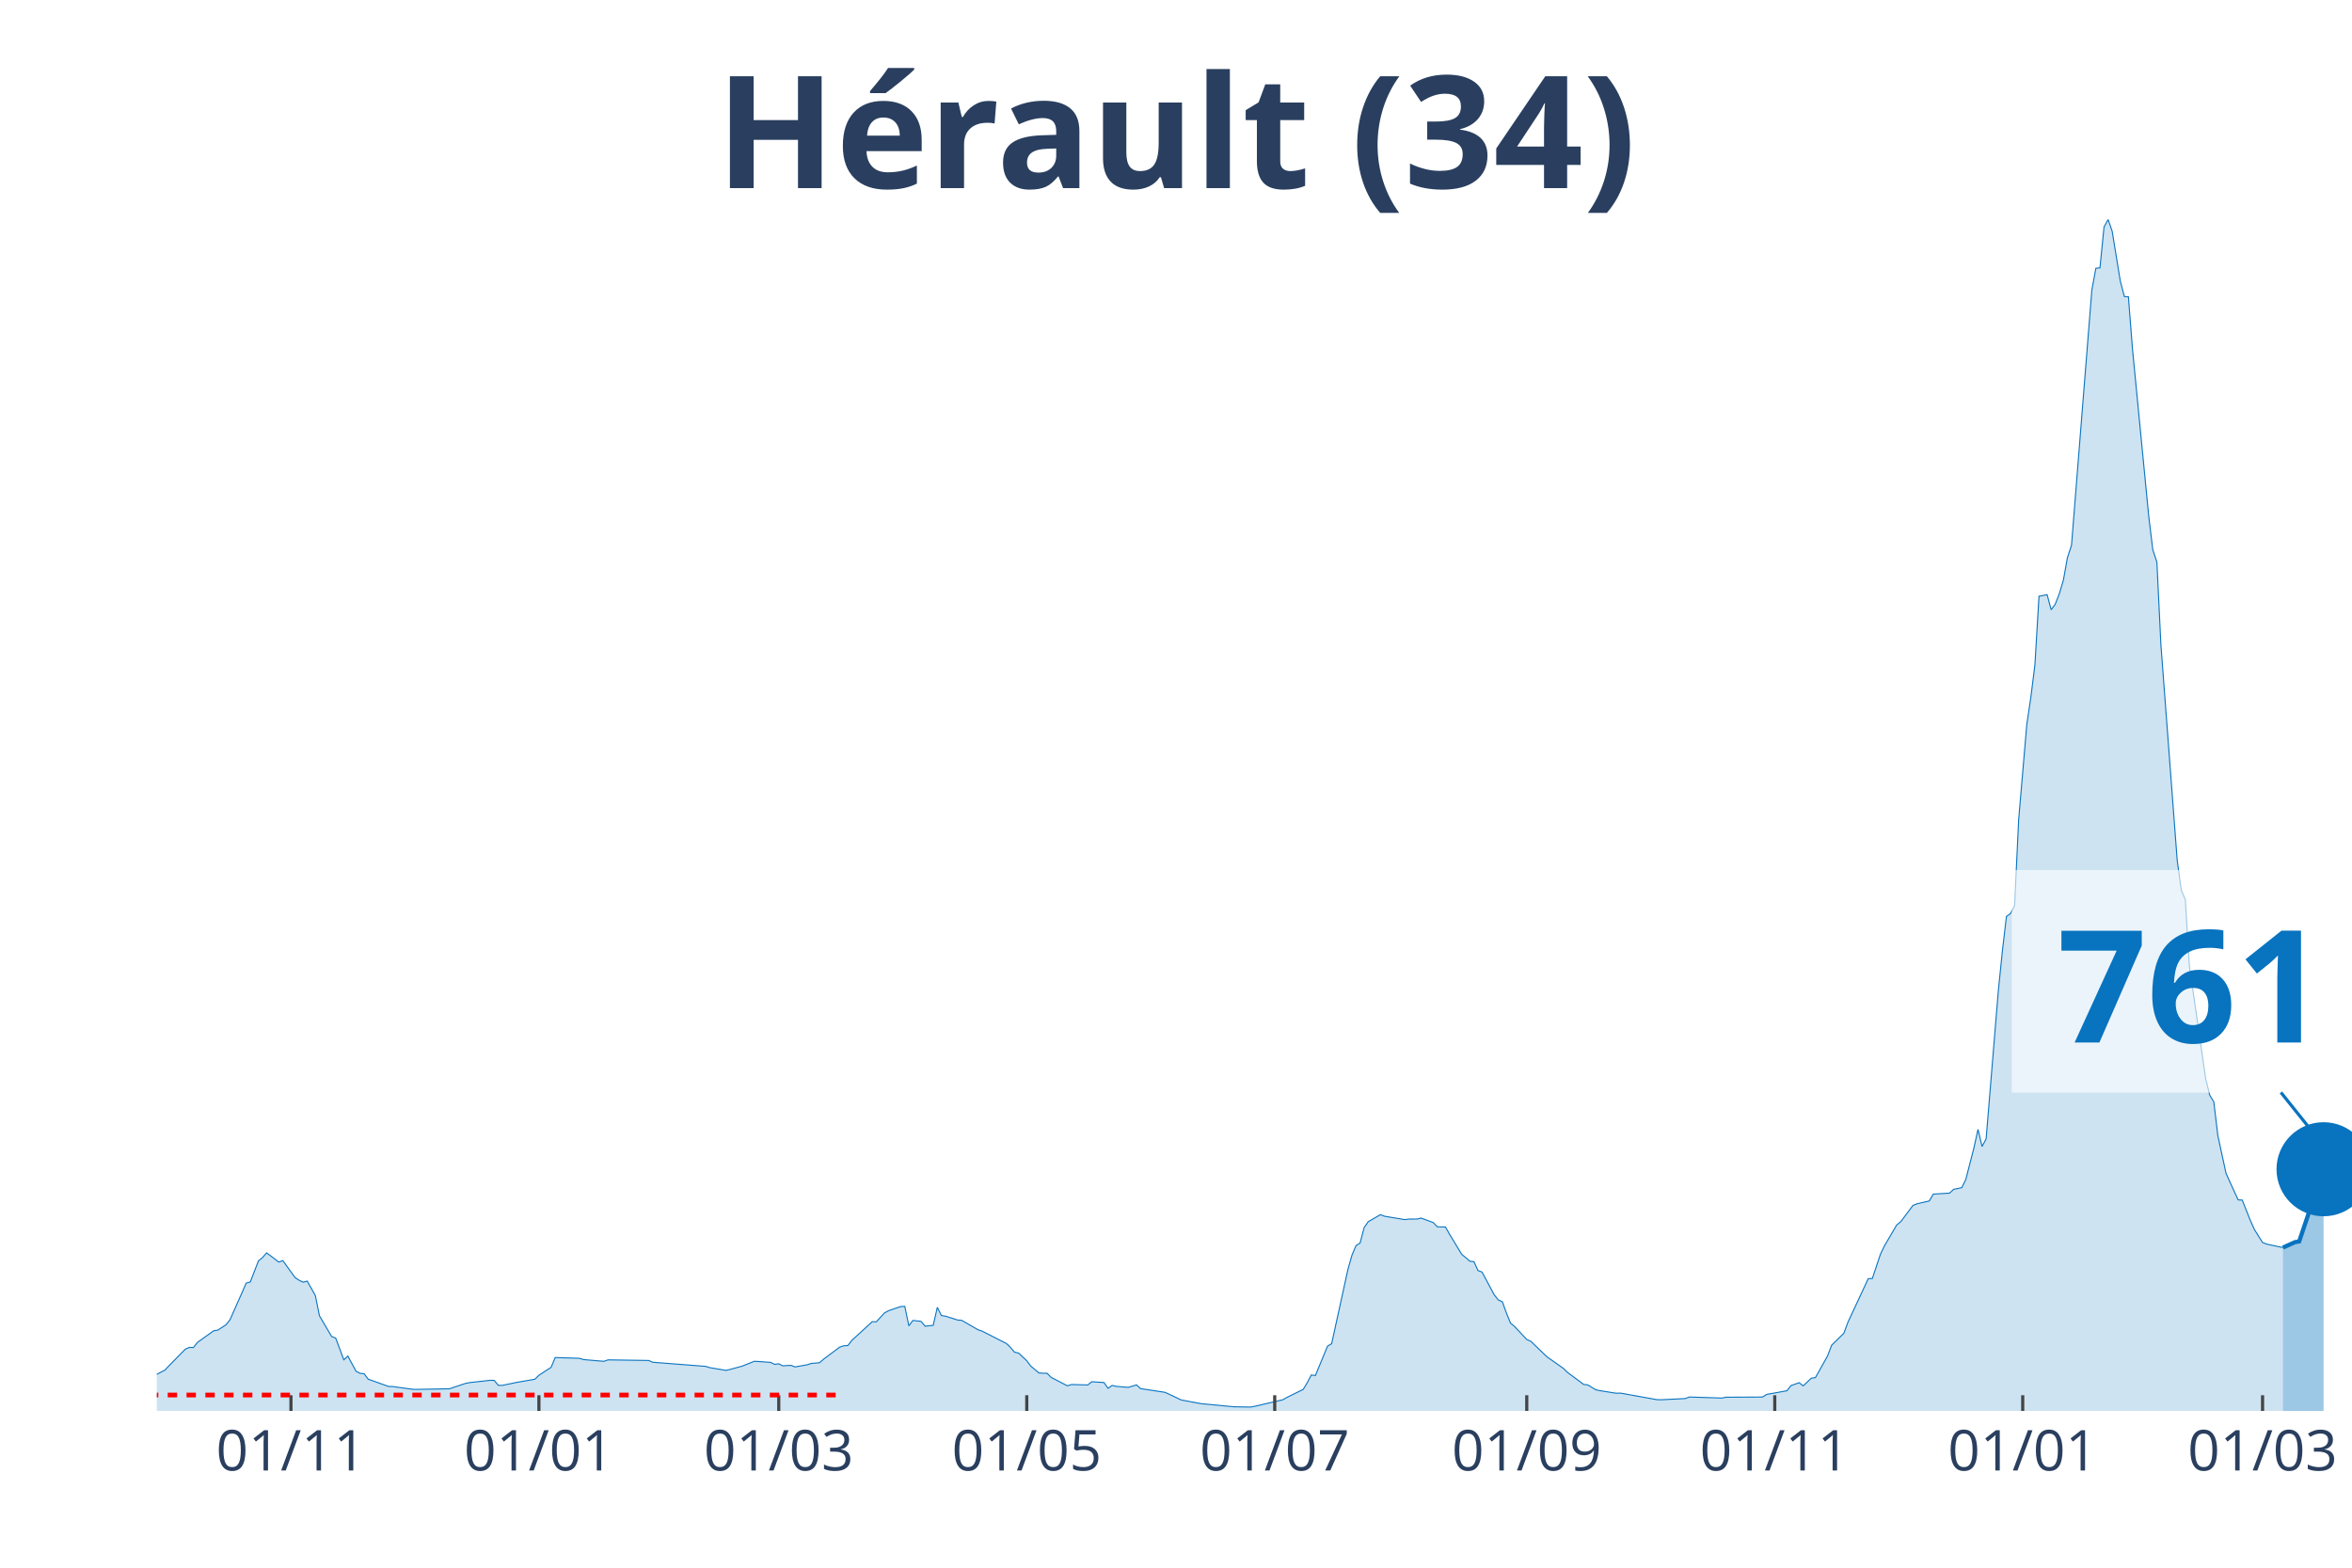
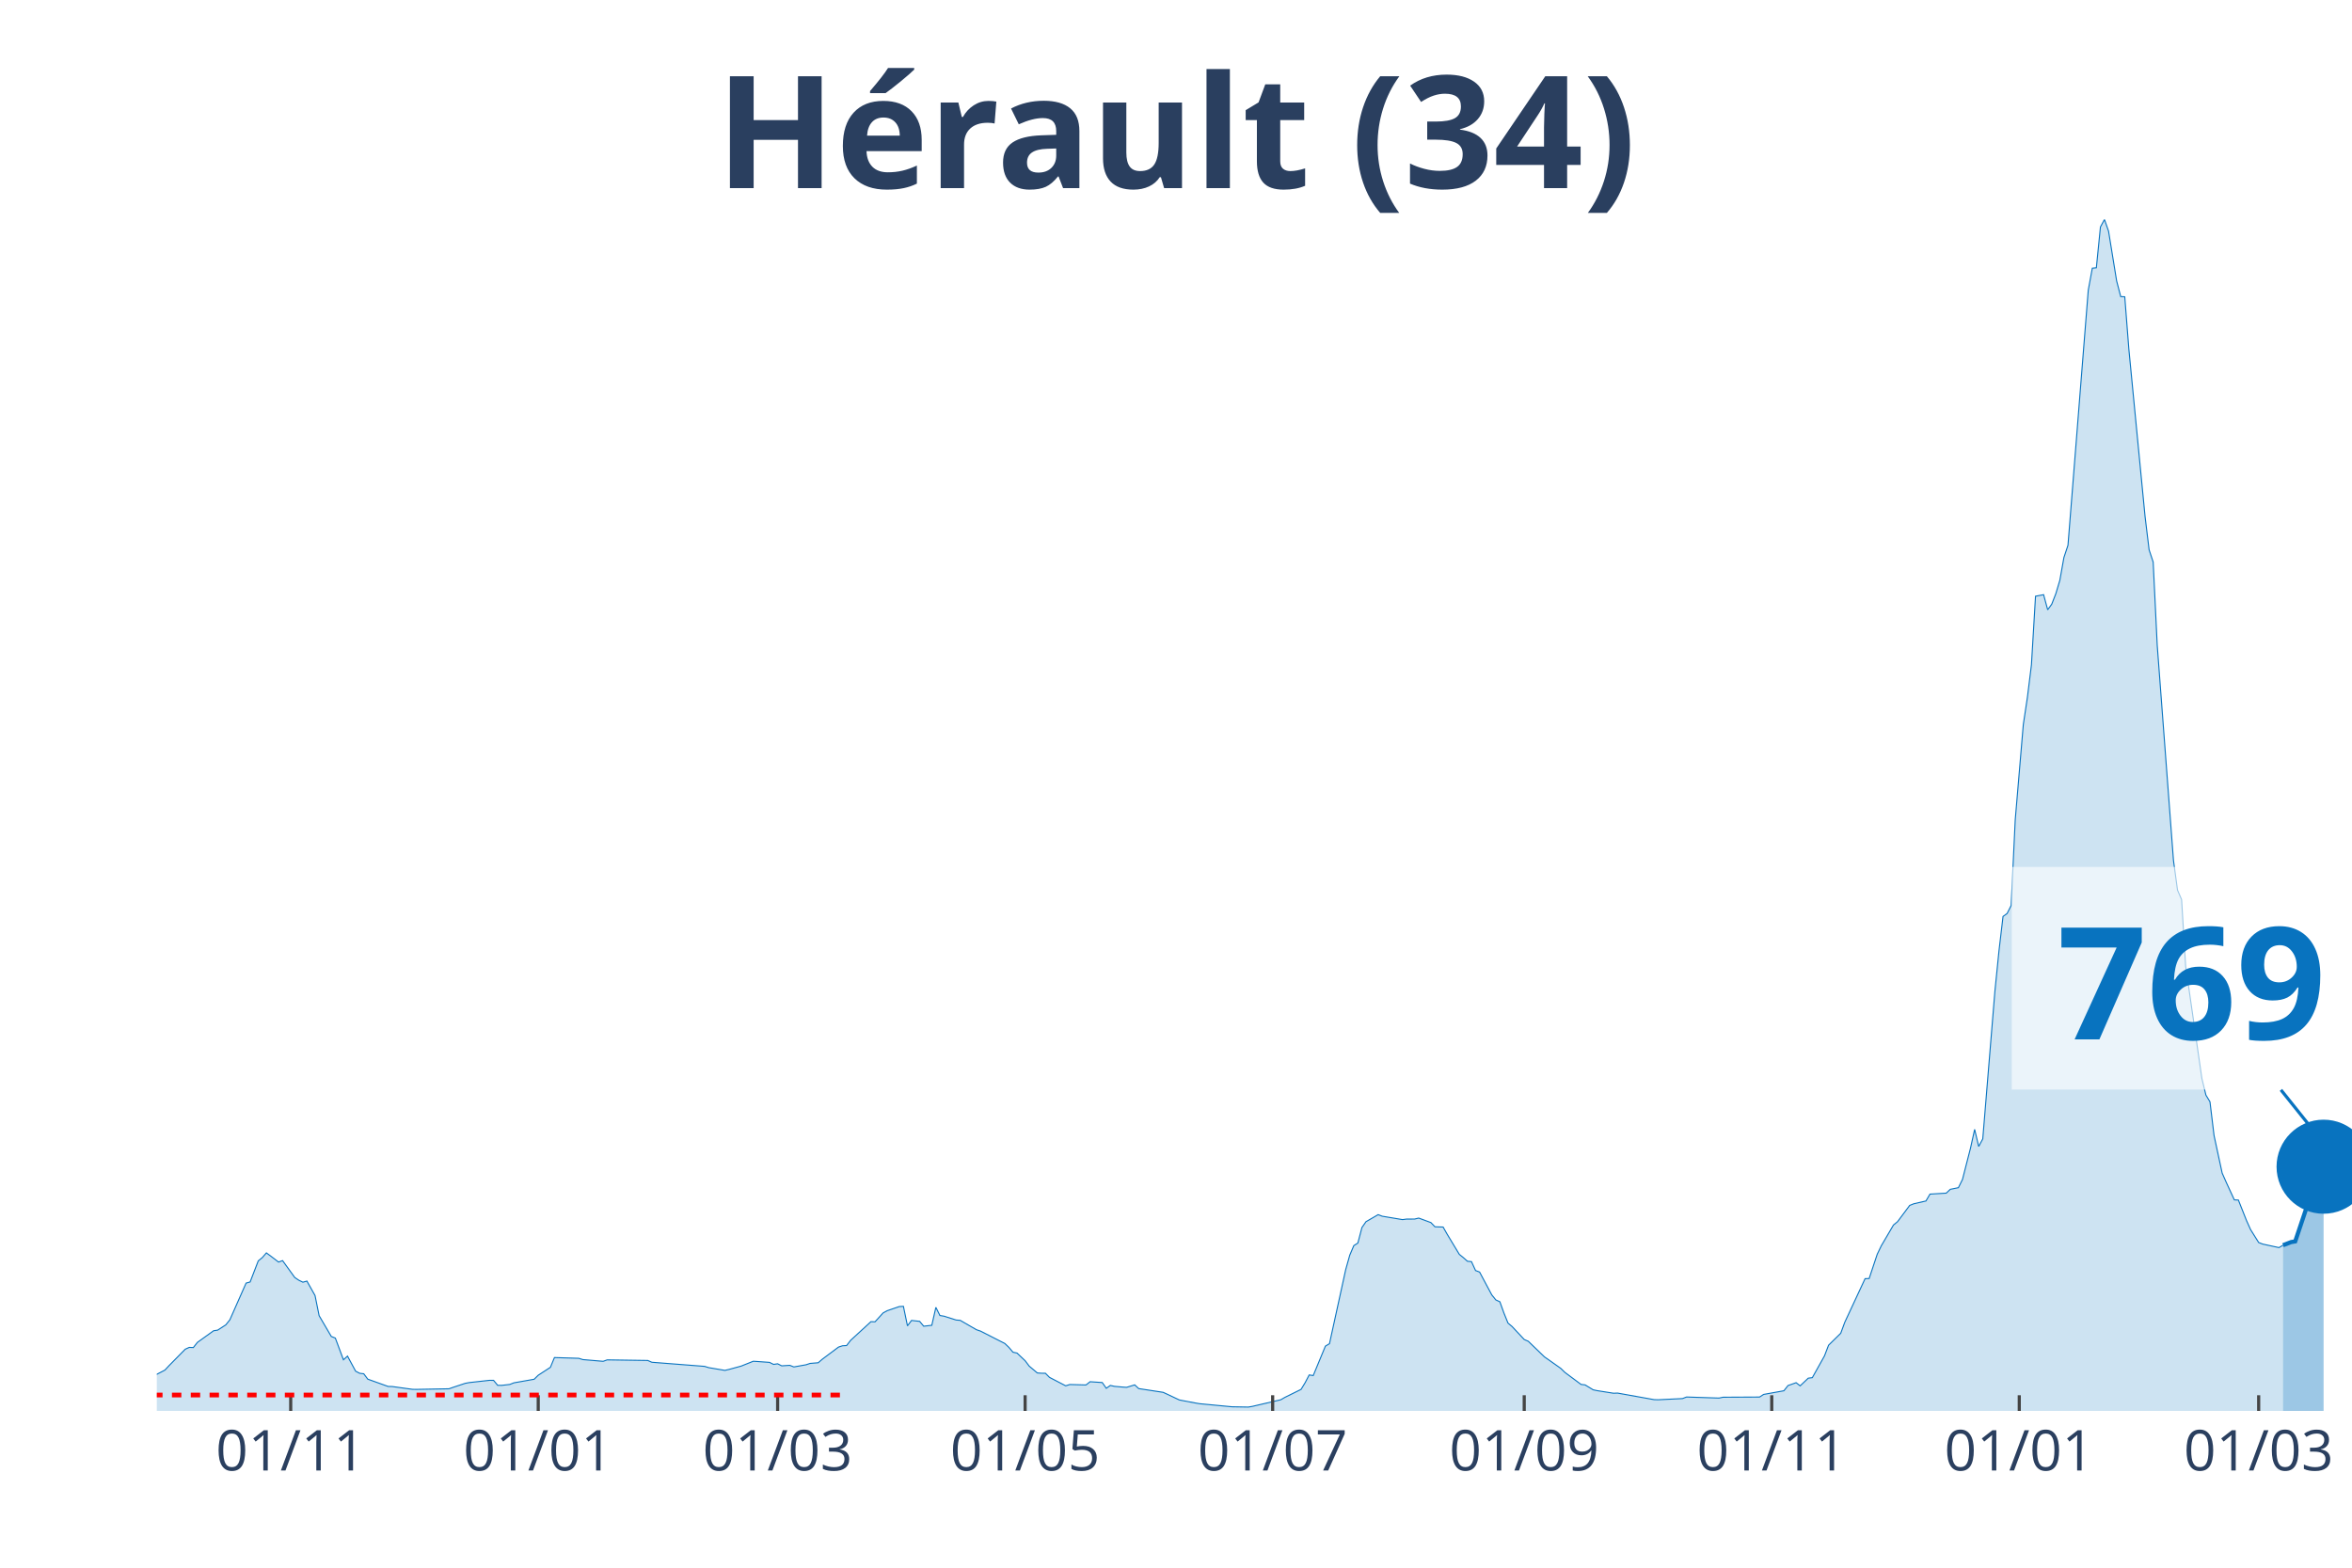
<svg xmlns="http://www.w3.org/2000/svg" class="main-svg" width="1125" height="750" style="" viewBox="0 0 750 500">
  <rect x="0" y="0" width="750" height="500" style="fill: rgb(0, 0, 0); fill-opacity: 0;" />
-   <defs id="defs-31d132">
+   <defs id="defs-d852eb">
    <g class="clips">
-       <clipPath id="clip31d132xyplot" class="plotclip">
+       <clipPath id="clipd852ebxyplot" class="plotclip">
        <rect width="700" height="380" />
      </clipPath>
-       <clipPath class="axesclip" id="clip31d132x">
+       <clipPath class="axesclip" id="clipd852ebx">
        <rect x="50" y="0" width="700" height="500" />
      </clipPath>
-       <clipPath class="axesclip" id="clip31d132y">
+       <clipPath class="axesclip" id="clipd852eby">
        <rect x="0" y="70" width="750" height="380" />
      </clipPath>
-       <clipPath class="axesclip" id="clip31d132xy">
+       <clipPath class="axesclip" id="clipd852ebxy">
        <rect x="50" y="70" width="700" height="380" />
      </clipPath>
    </g>
    <g class="gradients" />
  </defs>
  <g class="bglayer">
    <rect class="bg" x="50" y="70" width="700" height="380" style="fill: rgb(0, 0, 0); fill-opacity: 0; stroke-width: 0;" />
  </g>
  <g class="layer-below">
    <g class="imagelayer" />
    <g class="shapelayer" />
  </g>
  <g class="cartesianlayer">
    <g class="subplot xy">
      <g class="layer-subplot">
        <g class="shapelayer" />
        <g class="imagelayer" />
      </g>
      <g class="gridlayer">
        <g class="x">
-           <path class="xgrid crisp" transform="translate(92.78,0)" d="M0,70v380" style="stroke: rgb(255, 255, 255); stroke-opacity: 1; stroke-width: 1px;" />
-           <path class="xgrid crisp" transform="translate(171.85,0)" d="M0,70v380" style="stroke: rgb(255, 255, 255); stroke-opacity: 1; stroke-width: 1px;" />
-           <path class="xgrid crisp" transform="translate(248.33,0)" d="M0,70v380" style="stroke: rgb(255, 255, 255); stroke-opacity: 1; stroke-width: 1px;" />
-           <path class="xgrid crisp" transform="translate(327.41,0)" d="M0,70v380" style="stroke: rgb(255, 255, 255); stroke-opacity: 1; stroke-width: 1px;" />
-           <path class="xgrid crisp" transform="translate(406.48,0)" d="M0,70v380" style="stroke: rgb(255, 255, 255); stroke-opacity: 1; stroke-width: 1px;" />
-           <path class="xgrid crisp" transform="translate(486.85,0)" d="M0,70v380" style="stroke: rgb(255, 255, 255); stroke-opacity: 1; stroke-width: 1px;" />
-           <path class="xgrid crisp" transform="translate(565.93,0)" d="M0,70v380" style="stroke: rgb(255, 255, 255); stroke-opacity: 1; stroke-width: 1px;" />
-           <path class="xgrid crisp" transform="translate(645,0)" d="M0,70v380" style="stroke: rgb(255, 255, 255); stroke-opacity: 1; stroke-width: 1px;" />
-           <path class="xgrid crisp" transform="translate(721.48,0)" d="M0,70v380" style="stroke: rgb(255, 255, 255); stroke-opacity: 1; stroke-width: 1px;" />
+           <path class="xgrid crisp" transform="translate(92.7,0)" d="M0,70v380" style="stroke: rgb(255, 255, 255); stroke-opacity: 1; stroke-width: 1px;" />
+           <path class="xgrid crisp" transform="translate(171.63,0)" d="M0,70v380" style="stroke: rgb(255, 255, 255); stroke-opacity: 1; stroke-width: 1px;" />
+           <path class="xgrid crisp" transform="translate(247.97,0)" d="M0,70v380" style="stroke: rgb(255, 255, 255); stroke-opacity: 1; stroke-width: 1px;" />
+           <path class="xgrid crisp" transform="translate(326.89,0)" d="M0,70v380" style="stroke: rgb(255, 255, 255); stroke-opacity: 1; stroke-width: 1px;" />
+           <path class="xgrid crisp" transform="translate(405.82,0)" d="M0,70v380" style="stroke: rgb(255, 255, 255); stroke-opacity: 1; stroke-width: 1px;" />
+           <path class="xgrid crisp" transform="translate(486.04,0)" d="M0,70v380" style="stroke: rgb(255, 255, 255); stroke-opacity: 1; stroke-width: 1px;" />
+           <path class="xgrid crisp" transform="translate(564.97,0)" d="M0,70v380" style="stroke: rgb(255, 255, 255); stroke-opacity: 1; stroke-width: 1px;" />
+           <path class="xgrid crisp" transform="translate(643.9,0)" d="M0,70v380" style="stroke: rgb(255, 255, 255); stroke-opacity: 1; stroke-width: 1px;" />
+           <path class="xgrid crisp" transform="translate(720.24,0)" d="M0,70v380" style="stroke: rgb(255, 255, 255); stroke-opacity: 1; stroke-width: 1px;" />
        </g>
        <g class="y" />
      </g>
      <g class="zerolinelayer" />
      <path class="xlines-below" />
      <path class="ylines-below" />
      <g class="overlines-below" />
      <g class="xaxislayer-below" />
      <g class="yaxislayer-below" />
      <g class="overaxes-below" />
-       <g class="plot" transform="translate(50, 70)" clip-path="url('#clip31d132xyplot')">
+       <g class="plot" transform="translate(50, 70)" clip-path="url('#clipd852ebxyplot')">
        <g class="scatterlayer mlayer">
-           <g class="trace scatter trace289e51" style="stroke-miterlimit: 2;">
+           <g class="trace scatter trace6732c2" style="stroke-miterlimit: 2;">
            <g class="fills">
              <g>
-                 <path class="js-fill" d="M677.96,380L-176.3,380L-176.3,379.54L-145.19,379.86L-143.89,379.87L-68.7,378.15L-67.41,377.7L-55.74,372.22L-54.44,371.63L-50.56,370.88L-49.26,370.72L-36.3,370.33L-35,370.46L-19.44,369.87L-18.15,369.35L-11.67,369.62L-10.37,369.97L-7.78,370.08L-6.48,370.11L-3.89,370.25L-2.59,369.68L2.59,366.97L3.89,365.59L9.07,360.32L10.37,359.74L11.67,359.79L12.96,358.15L18.15,354.43L19.44,354.23L22.04,352.55L23.33,350.95L28.52,339.23L29.81,338.87L32.41,332.15L33.7,331.1L35,329.6L36.3,330.54L38.89,332.52L40.19,332.06L44.07,337.44L45.37,338.32L46.67,338.94L47.96,338.59L50.56,343.2L51.85,349.62L55.74,356.25L57.04,356.77L59.63,363.69L60.93,362.52L63.52,367.32L64.81,368L66.11,368.15L67.41,369.87L73.89,372.19L75.19,372.22L81.67,373.11L82.96,373.13L93.33,372.94L94.63,372.49L98.52,371.2L99.81,370.96L106.3,370.24L107.59,370.25L108.89,371.83L110.19,371.85L114.07,371.04L115.37,370.79L120.56,369.9L121.85,368.62L125.74,366.09L127.04,362.98L134.81,363.22L136.11,363.63L142.59,364.18L143.89,363.72L156.85,363.91L158.15,364.48L175,365.79L176.3,366.19L181.48,367.07L182.78,366.77L185.37,366.06L186.67,365.71L190.56,364.16L191.85,364.24L195.74,364.52L197.04,365.16L198.33,364.97L199.63,365.62L202.22,365.46L203.52,365.97L207.41,365.28L208.7,364.85L211.3,364.64L212.59,363.52L217.78,359.64L219.07,359.22L220.37,359.15L221.67,357.47L228.15,351.53L229.44,351.58L232.04,348.74L233.33,348.04L237.22,346.71L238.52,346.65L239.81,352.86L241.11,351.14L243.7,351.43L245,352.98L247.59,352.69L248.89,346.97L250.19,349.57L251.48,349.78L255.37,351.01L256.67,351.11L261.85,354.1L263.15,354.54L270.93,358.5L272.22,359.74L273.52,361.27L274.81,361.55L277.41,363.99L278.7,365.71L281.3,367.89L282.59,367.98L283.89,367.99L285.19,369.3L290.37,371.99L291.67,371.58L296.85,371.72L298.15,370.69L302.04,370.95L303.33,372.78L304.63,371.87L305.93,372.16L308.52,372.39L309.81,372.48L312.41,371.69L313.7,372.88L321.48,374.07L322.78,374.66L326.67,376.5L327.96,376.75L331.85,377.48L333.15,377.7L342.22,378.56L343.52,378.68L348.7,378.77L350,378.55L359.07,376.44L360.37,375.69L365.56,373.13L366.85,371.01L368.15,368.53L369.44,368.72L373.33,359.33L374.63,358.56L379.81,334.94L381.11,330.32L382.41,327.28L383.7,326.46L385,321.51L386.3,319.65L390.19,317.4L391.48,317.9L397.96,318.98L399.26,318.81L401.85,318.8L403.15,318.49L407.04,319.93L408.33,321.28L410.93,321.35L412.22,323.62L416.11,330.06L417.41,331.12L418.7,332.26L420,332.39L421.3,335.22L422.59,335.71L426.48,342.98L427.78,344.6L429.07,345.19L430.37,348.78L431.67,351.99L432.96,353.07L436.85,357.22L438.15,357.79L443.33,362.78L444.63,363.68L448.52,366.43L449.81,367.69L455,371.55L456.3,371.7L458.89,373.27L460.19,373.54L465.37,374.36L466.67,374.31L478.33,376.4L479.63,376.44L487.41,376.06L488.7,375.56L499.07,375.9L500.37,375.63L512.04,375.57L513.33,374.74L519.81,373.57L521.11,371.91L523.7,371L525,372L527.59,369.55L528.89,369.39L532.78,362.44L534.07,359.04L537.96,355.23L539.26,351.72L545.74,337.82L547.04,337.77L549.63,330.02L550.93,327.32L554.81,320.7L556.11,319.65L560,314.45L561.3,313.93L565.19,313.04L566.48,310.85L571.67,310.54L572.96,309.32L575.56,308.8L576.85,306.18L579.44,296.1L580.74,290.21L582.04,295.65L583.33,293.24L587.22,246.05L588.52,233.26L589.81,222.29L591.11,221.35L592.41,218.8L593.7,191.49L596.3,161.07L597.59,152.43L598.89,142.04L600.19,120.16L602.78,119.67L604.07,124.47L605.37,122.71L606.67,119.37L607.96,115.07L609.26,107.83L610.56,103.91L611.85,87.72L617.04,22.54L618.33,15.55L619.63,15.42L620.93,2.39L622.22,0L623.52,3.72L626.11,19.61L627.41,24.59L628.7,24.66L630,41.32L635.19,94.72L636.48,105.35L637.78,109.26L639.07,135.78L644.26,204.39L645.56,213.89L646.85,216.9L648.15,238.09L653.33,273.96L654.63,279.28L655.93,281.4L657.22,292.16L659.81,304.15L661.11,307.07L663.7,312.69L665,312.75L667.59,319.27L668.89,322.15L671.48,326.29L672.78,326.79L677.96,327.91" style="fill: rgb(8, 115, 191); fill-opacity: 0.2; stroke-width: 0;" />
+                 <path class="js-fill" d="M678,380L-175.97,380L-175.97,379.54L-144.92,379.86L-143.62,379.87L-68.58,378.15L-67.28,377.7L-56.93,373.11L-55.64,372.22L-50.46,370.88L-49.17,370.72L-36.23,370.33L-34.94,370.46L-19.41,369.87L-18.11,369.35L-11.65,369.62L-10.35,369.97L-7.76,370.08L-6.47,370.11L-3.88,370.25L-2.59,369.68L2.59,366.97L3.88,365.59L9.06,360.32L10.35,359.74L11.65,359.79L12.94,358.15L18.11,354.43L19.41,354.23L22,352.55L23.29,350.95L28.47,339.23L29.76,338.87L32.35,332.15L33.64,331.1L34.94,329.6L36.23,330.54L38.82,332.52L40.11,332.06L43.99,337.44L45.29,338.32L46.58,338.94L47.87,338.59L50.46,343.2L51.76,349.62L55.64,356.25L56.93,356.77L59.52,363.69L60.81,362.52L63.4,367.32L64.7,368L65.99,368.15L67.28,369.87L73.75,372.19L75.05,372.22L81.52,373.11L82.81,373.13L93.16,372.94L94.45,372.49L98.34,371.2L99.63,370.96L106.1,370.24L107.39,370.25L108.69,371.83L109.98,371.85L112.57,371.55L113.86,371.04L120.33,369.9L121.63,368.62L125.51,366.09L126.8,362.98L134.57,363.22L135.86,363.63L142.33,364.18L143.62,363.72L156.56,363.91L157.86,364.48L174.68,365.79L175.97,366.19L181.15,367.07L182.44,366.77L185.03,366.06L186.32,365.71L190.2,364.16L191.5,364.24L195.38,364.52L196.67,365.16L197.97,364.97L199.26,365.62L201.85,365.46L203.14,365.97L207.02,365.28L208.32,364.85L210.91,364.64L212.2,363.52L217.38,359.64L218.67,359.22L219.96,359.15L221.26,357.47L227.73,351.53L229.02,351.58L231.61,348.74L232.9,348.04L236.78,346.71L238.08,346.65L239.37,352.86L240.67,351.14L243.25,351.43L244.55,352.98L247.13,352.69L248.43,346.97L249.72,349.57L251.02,349.78L254.9,351.01L256.19,351.11L261.37,354.1L262.66,354.54L270.43,358.5L271.72,359.74L273.01,361.27L274.31,361.55L276.89,363.99L278.19,365.71L280.78,367.89L282.07,367.98L283.36,367.99L284.66,369.3L289.83,371.99L291.13,371.58L296.3,371.72L297.6,370.69L301.48,370.95L302.77,372.78L304.07,371.87L305.36,372.16L307.95,372.39L309.24,372.48L311.83,371.69L313.12,372.88L320.89,374.07L322.18,374.66L326.06,376.5L327.36,376.75L331.24,377.48L332.53,377.7L341.59,378.56L342.88,378.68L348.06,378.77L349.35,378.55L358.41,376.44L359.7,375.69L364.88,373.13L366.17,371.01L367.47,368.53L368.76,368.72L372.64,359.33L373.94,358.56L379.11,334.94L380.41,330.32L381.7,327.28L382.99,326.46L384.29,321.51L385.58,319.65L389.46,317.4L390.76,317.9L397.23,318.98L398.52,318.81L401.11,318.8L402.4,318.49L406.28,319.93L407.58,321.28L410.17,321.35L411.46,323.62L415.34,330.06L416.64,331.12L417.93,332.26L419.22,332.39L420.52,335.22L421.81,335.71L425.69,342.98L426.99,344.6L428.28,345.19L429.57,348.78L430.87,351.99L432.16,353.07L436.04,357.22L437.34,357.79L442.51,362.78L443.81,363.68L447.69,366.43L448.98,367.69L454.16,371.55L455.45,371.7L458.04,373.27L459.33,373.54L464.51,374.36L465.8,374.31L477.45,376.4L478.74,376.44L486.51,376.06L487.8,375.56L498.15,375.9L499.45,375.63L511.09,375.57L512.38,374.74L518.85,373.57L520.15,371.91L522.74,371L524.03,372L526.62,369.55L527.91,369.39L531.79,362.44L533.09,359.04L536.97,355.23L538.26,351.72L544.73,337.82L546.03,337.77L548.61,330.02L549.91,327.32L553.79,320.7L555.08,319.65L558.96,314.45L560.26,313.93L564.14,313.04L565.43,310.85L570.61,310.54L571.9,309.32L574.49,308.8L575.79,306.18L578.37,296.1L579.67,290.21L580.96,295.65L582.26,293.24L586.14,246.05L587.43,233.26L588.72,222.29L590.02,221.35L591.31,218.8L592.61,191.49L595.19,161.07L596.49,152.43L597.78,142.04L599.08,120.16L601.66,119.67L602.96,124.47L604.25,122.71L605.55,119.37L606.84,115.07L608.13,107.83L609.43,103.91L610.72,87.72L615.9,22.54L617.19,15.55L618.48,15.42L619.78,2.39L621.07,0L622.37,3.72L624.95,19.61L626.25,24.59L627.54,24.66L628.84,41.32L634.01,94.72L635.3,105.35L636.6,109.26L637.89,135.78L643.07,204.39L644.36,213.89L645.66,216.9L646.95,238.09L652.13,273.96L653.42,279.28L654.71,281.4L656.01,292.16L658.6,304.15L659.89,307.07L662.48,312.69L663.77,312.75L666.36,319.27L667.65,322.15L670.24,326.29L671.53,326.79L676.71,327.91L678,327.15" style="fill: rgb(8, 115, 191); fill-opacity: 0.2; stroke-width: 0;" />
              </g>
            </g>
            <g class="errorbars" />
            <g class="lines">
-               <path class="js-line" d="M-176.3,379.54L-145.19,379.86L-143.89,379.87L-68.7,378.15L-67.41,377.7L-55.74,372.22L-54.44,371.63L-50.56,370.88L-49.26,370.72L-36.3,370.33L-35,370.46L-19.44,369.87L-18.15,369.35L-11.67,369.62L-10.37,369.97L-7.78,370.08L-6.48,370.11L-3.89,370.25L-2.59,369.68L2.59,366.97L3.89,365.59L9.07,360.32L10.37,359.74L11.67,359.79L12.96,358.15L18.15,354.43L19.44,354.23L22.04,352.55L23.33,350.95L28.52,339.23L29.81,338.87L32.41,332.15L33.7,331.1L35,329.6L36.3,330.54L38.89,332.52L40.19,332.06L44.07,337.44L45.37,338.32L46.67,338.94L47.96,338.59L50.56,343.2L51.85,349.62L55.74,356.25L57.04,356.77L59.63,363.69L60.93,362.52L63.52,367.32L64.81,368L66.11,368.15L67.41,369.87L73.89,372.19L75.19,372.22L81.67,373.11L82.96,373.13L93.33,372.94L94.63,372.49L98.52,371.2L99.81,370.96L106.3,370.24L107.59,370.25L108.89,371.83L110.19,371.85L114.07,371.04L115.37,370.79L120.56,369.9L121.85,368.62L125.74,366.09L127.04,362.98L134.81,363.22L136.11,363.63L142.59,364.18L143.89,363.72L156.85,363.91L158.15,364.48L175,365.79L176.3,366.19L181.48,367.07L182.78,366.77L185.37,366.06L186.67,365.71L190.56,364.16L191.85,364.24L195.74,364.52L197.04,365.16L198.33,364.97L199.63,365.62L202.22,365.46L203.52,365.97L207.41,365.28L208.7,364.85L211.3,364.64L212.59,363.52L217.78,359.64L219.07,359.22L220.37,359.15L221.67,357.47L228.15,351.53L229.44,351.58L232.04,348.74L233.33,348.04L237.22,346.71L238.52,346.65L239.81,352.86L241.11,351.14L243.7,351.43L245,352.98L247.59,352.69L248.89,346.97L250.19,349.57L251.48,349.78L255.37,351.01L256.67,351.11L261.85,354.1L263.15,354.54L270.93,358.5L272.22,359.74L273.52,361.27L274.81,361.55L277.41,363.99L278.7,365.71L281.3,367.89L282.59,367.98L283.89,367.99L285.19,369.3L290.37,371.99L291.67,371.58L296.85,371.72L298.15,370.69L302.04,370.95L303.33,372.78L304.63,371.87L305.93,372.16L308.52,372.39L309.81,372.48L312.41,371.69L313.7,372.88L321.48,374.07L322.78,374.66L326.67,376.5L327.96,376.75L331.85,377.48L333.15,377.7L342.22,378.56L343.52,378.68L348.7,378.77L350,378.55L359.07,376.44L360.37,375.69L365.56,373.13L366.85,371.01L368.15,368.53L369.44,368.72L373.33,359.33L374.63,358.56L379.81,334.94L381.11,330.32L382.41,327.28L383.7,326.46L385,321.51L386.3,319.65L390.19,317.4L391.48,317.9L397.96,318.98L399.26,318.81L401.85,318.8L403.15,318.49L407.04,319.93L408.33,321.28L410.93,321.35L412.22,323.62L416.11,330.06L417.41,331.12L418.7,332.26L420,332.39L421.3,335.22L422.59,335.71L426.48,342.98L427.78,344.6L429.07,345.19L430.37,348.78L431.67,351.99L432.96,353.07L436.85,357.22L438.15,357.79L443.33,362.78L444.63,363.68L448.52,366.43L449.81,367.69L455,371.55L456.3,371.7L458.89,373.27L460.19,373.54L465.37,374.36L466.67,374.31L478.33,376.4L479.63,376.44L487.41,376.06L488.7,375.56L499.07,375.9L500.37,375.63L512.04,375.57L513.33,374.74L519.81,373.57L521.11,371.91L523.7,371L525,372L527.59,369.55L528.89,369.39L532.78,362.44L534.07,359.04L537.96,355.23L539.26,351.72L545.74,337.82L547.04,337.77L549.63,330.02L550.93,327.32L554.81,320.7L556.11,319.65L560,314.45L561.3,313.93L565.19,313.04L566.48,310.85L571.67,310.54L572.96,309.32L575.56,308.8L576.85,306.18L579.44,296.1L580.74,290.21L582.04,295.65L583.33,293.24L587.22,246.05L588.52,233.26L589.81,222.29L591.11,221.35L592.41,218.8L593.7,191.49L596.3,161.07L597.59,152.43L598.89,142.04L600.19,120.16L602.78,119.67L604.07,124.47L605.37,122.71L606.67,119.37L607.96,115.07L609.26,107.83L610.56,103.91L611.85,87.72L617.04,22.54L618.33,15.55L619.63,15.42L620.93,2.39L622.22,0L623.52,3.72L626.11,19.61L627.41,24.59L628.7,24.66L630,41.32L635.19,94.72L636.48,105.35L637.78,109.26L639.07,135.78L644.26,204.39L645.56,213.89L646.85,216.9L648.15,238.09L653.33,273.96L654.63,279.28L655.93,281.4L657.22,292.16L659.81,304.15L661.11,307.07L663.7,312.69L665,312.75L667.59,319.27L668.89,322.15L671.48,326.29L672.78,326.79L677.96,327.91" style="vector-effect: non-scaling-stroke; fill: none; stroke: rgb(8, 115, 191); stroke-opacity: 1; stroke-width: 0.5px; opacity: 1;" />
+               <path class="js-line" d="M-175.97,379.54L-144.92,379.86L-143.62,379.87L-68.58,378.15L-67.28,377.7L-56.93,373.11L-55.64,372.22L-50.46,370.88L-49.17,370.72L-36.23,370.33L-34.94,370.46L-19.41,369.87L-18.11,369.35L-11.65,369.62L-10.35,369.97L-7.76,370.08L-6.47,370.11L-3.88,370.25L-2.59,369.68L2.59,366.97L3.88,365.59L9.06,360.32L10.35,359.74L11.65,359.79L12.94,358.15L18.11,354.43L19.41,354.23L22,352.55L23.29,350.95L28.47,339.23L29.76,338.87L32.35,332.15L33.64,331.1L34.94,329.6L36.23,330.54L38.82,332.52L40.11,332.06L43.99,337.44L45.29,338.32L46.58,338.94L47.87,338.59L50.46,343.2L51.76,349.62L55.64,356.25L56.93,356.77L59.52,363.69L60.81,362.52L63.4,367.32L64.7,368L65.99,368.15L67.28,369.87L73.75,372.19L75.05,372.22L81.52,373.11L82.81,373.13L93.16,372.94L94.45,372.49L98.34,371.2L99.63,370.96L106.1,370.24L107.39,370.25L108.69,371.83L109.98,371.85L112.57,371.55L113.86,371.04L120.33,369.9L121.63,368.62L125.51,366.09L126.8,362.98L134.57,363.22L135.86,363.63L142.33,364.18L143.62,363.72L156.56,363.91L157.86,364.48L174.68,365.79L175.97,366.19L181.15,367.07L182.44,366.77L185.03,366.06L186.32,365.71L190.2,364.16L191.5,364.24L195.38,364.52L196.67,365.16L197.97,364.97L199.26,365.62L201.85,365.46L203.14,365.97L207.02,365.28L208.32,364.85L210.91,364.64L212.2,363.52L217.38,359.64L218.67,359.22L219.96,359.15L221.26,357.47L227.73,351.53L229.02,351.58L231.61,348.74L232.9,348.04L236.78,346.71L238.08,346.65L239.37,352.86L240.67,351.14L243.25,351.43L244.55,352.98L247.13,352.69L248.43,346.97L249.72,349.57L251.02,349.78L254.9,351.01L256.19,351.11L261.37,354.1L262.66,354.54L270.43,358.5L271.72,359.74L273.01,361.27L274.31,361.55L276.89,363.99L278.19,365.71L280.78,367.89L282.07,367.98L283.36,367.99L284.66,369.3L289.83,371.99L291.13,371.58L296.3,371.72L297.6,370.69L301.48,370.95L302.77,372.78L304.07,371.87L305.36,372.16L307.95,372.39L309.24,372.48L311.83,371.69L313.12,372.88L320.89,374.07L322.18,374.66L326.06,376.5L327.36,376.75L331.24,377.48L332.53,377.7L341.59,378.56L342.88,378.68L348.06,378.77L349.35,378.55L358.41,376.44L359.7,375.69L364.88,373.13L366.17,371.01L367.47,368.53L368.76,368.72L372.64,359.33L373.94,358.56L379.11,334.94L380.41,330.32L381.7,327.28L382.99,326.46L384.29,321.51L385.58,319.65L389.46,317.4L390.76,317.9L397.23,318.98L398.52,318.81L401.11,318.8L402.4,318.49L406.28,319.93L407.58,321.28L410.17,321.35L411.46,323.62L415.34,330.06L416.64,331.12L417.93,332.26L419.22,332.39L420.52,335.22L421.81,335.71L425.69,342.98L426.99,344.6L428.28,345.19L429.57,348.78L430.87,351.99L432.16,353.07L436.04,357.22L437.34,357.79L442.51,362.78L443.81,363.68L447.69,366.43L448.98,367.69L454.16,371.55L455.45,371.7L458.04,373.27L459.33,373.54L464.51,374.36L465.8,374.31L477.45,376.4L478.74,376.44L486.51,376.06L487.8,375.56L498.15,375.9L499.45,375.63L511.09,375.57L512.38,374.74L518.85,373.57L520.15,371.91L522.74,371L524.03,372L526.62,369.55L527.91,369.39L531.79,362.44L533.09,359.04L536.97,355.23L538.26,351.72L544.73,337.82L546.03,337.77L548.61,330.02L549.91,327.32L553.79,320.7L555.08,319.65L558.96,314.45L560.26,313.93L564.14,313.04L565.43,310.85L570.61,310.54L571.9,309.32L574.49,308.8L575.79,306.18L578.37,296.1L579.67,290.21L580.96,295.65L582.26,293.24L586.14,246.05L587.43,233.26L588.72,222.29L590.02,221.35L591.31,218.8L592.61,191.49L595.19,161.07L596.49,152.43L597.78,142.04L599.08,120.16L601.66,119.67L602.96,124.47L604.25,122.71L605.55,119.37L606.84,115.07L608.13,107.83L609.43,103.91L610.72,87.72L615.9,22.54L617.19,15.55L618.48,15.42L619.78,2.39L621.07,0L622.37,3.72L624.95,19.61L626.25,24.59L627.54,24.66L628.84,41.32L634.01,94.72L635.3,105.35L636.6,109.26L637.89,135.78L643.07,204.39L644.36,213.89L645.66,216.9L646.95,238.09L652.13,273.96L653.42,279.28L654.71,281.4L656.01,292.16L658.6,304.15L659.89,307.07L662.48,312.69L663.77,312.75L666.36,319.27L667.65,322.15L670.24,326.29L671.53,326.79L676.71,327.91L678,327.15" style="vector-effect: non-scaling-stroke; fill: none; stroke: rgb(8, 115, 191); stroke-opacity: 1; stroke-width: 0.5px; opacity: 1;" />
            </g>
            <g class="points" />
            <g class="text" />
          </g>
-           <g class="trace scatter trace243683" style="stroke-miterlimit: 2;">
+           <g class="trace scatter trace8bfb7e" style="stroke-miterlimit: 2;">
            <g class="fills">
              <g>
-                 <path class="js-fill" d="M690.93,380L677.96,380L677.96,327.91L681.85,326.16L683.15,325.95L690.93,302.92" style="fill: rgb(8, 115, 191); fill-opacity: 0.4; stroke-width: 0;" />
+                 <path class="js-fill" d="M690.94,380L678,380L678,327.15L680.59,326.15L681.89,325.93L689.65,302.81L690.94,302.11" style="fill: rgb(8, 115, 191); fill-opacity: 0.4; stroke-width: 0;" />
              </g>
            </g>
            <g class="errorbars" />
            <g class="lines">
-               <path class="js-line" d="M677.96,327.91L681.85,326.16L683.15,325.95L690.93,302.92" style="vector-effect: non-scaling-stroke; fill: none; stroke: rgb(8, 115, 191); stroke-opacity: 1; stroke-width: 2px; opacity: 1;" />
+               <path class="js-line" d="M678,327.15L680.59,326.15L681.89,325.93L689.65,302.81L690.94,302.11" style="vector-effect: non-scaling-stroke; fill: none; stroke: rgb(8, 115, 191); stroke-opacity: 1; stroke-width: 2px; opacity: 1;" />
            </g>
            <g class="points" />
            <g class="text" />
          </g>
-           <g class="trace scatter trace230add" style="stroke-miterlimit: 2; opacity: 1;">
+           <g class="trace scatter tracedd13b1" style="stroke-miterlimit: 2; opacity: 1;">
            <g class="fills" />
            <g class="errorbars" />
            <g class="lines" />
            <g class="points">
-               <path class="point" transform="translate(690.93,302.92)" d="M15,0A15,15 0 1,1 0,-15A15,15 0 0,1 15,0Z" style="opacity: 1; stroke-width: 0px; fill: rgb(8, 115, 191); fill-opacity: 1;" />
+               <path class="point" transform="translate(690.94,302.11)" d="M15,0A15,15 0 1,1 0,-15A15,15 0 0,1 15,0Z" style="opacity: 1; stroke-width: 0px; fill: rgb(8, 115, 191); fill-opacity: 1;" />
            </g>
            <g class="text" />
          </g>
        </g>
      </g>
      <g class="overplot" />
      <path class="xlines-above crisp" style="fill: none; stroke-width: 1px; stroke: rgb(0, 0, 0); stroke-opacity: 0;" d="" />
      <path class="ylines-above crisp" style="fill: none;" d="M0,0" />
      <g class="overlines-above" />
      <g class="xaxislayer-above">
-         <path class="xtick ticks crisp" d="M0,450v-5" transform="translate(92.78,0)" style="stroke: rgb(68, 68, 68); stroke-opacity: 1; stroke-width: 1px;" />
-         <path class="xtick ticks crisp" d="M0,450v-5" transform="translate(171.85,0)" style="stroke: rgb(68, 68, 68); stroke-opacity: 1; stroke-width: 1px;" />
-         <path class="xtick ticks crisp" d="M0,450v-5" transform="translate(248.33,0)" style="stroke: rgb(68, 68, 68); stroke-opacity: 1; stroke-width: 1px;" />
-         <path class="xtick ticks crisp" d="M0,450v-5" transform="translate(327.41,0)" style="stroke: rgb(68, 68, 68); stroke-opacity: 1; stroke-width: 1px;" />
-         <path class="xtick ticks crisp" d="M0,450v-5" transform="translate(406.48,0)" style="stroke: rgb(68, 68, 68); stroke-opacity: 1; stroke-width: 1px;" />
-         <path class="xtick ticks crisp" d="M0,450v-5" transform="translate(486.85,0)" style="stroke: rgb(68, 68, 68); stroke-opacity: 1; stroke-width: 1px;" />
-         <path class="xtick ticks crisp" d="M0,450v-5" transform="translate(565.93,0)" style="stroke: rgb(68, 68, 68); stroke-opacity: 1; stroke-width: 1px;" />
-         <path class="xtick ticks crisp" d="M0,450v-5" transform="translate(645,0)" style="stroke: rgb(68, 68, 68); stroke-opacity: 1; stroke-width: 1px;" />
-         <path class="xtick ticks crisp" d="M0,450v-5" transform="translate(721.48,0)" style="stroke: rgb(68, 68, 68); stroke-opacity: 1; stroke-width: 1px;" />
+         <path class="xtick ticks crisp" d="M0,450v-5" transform="translate(92.7,0)" style="stroke: rgb(68, 68, 68); stroke-opacity: 1; stroke-width: 1px;" />
+         <path class="xtick ticks crisp" d="M0,450v-5" transform="translate(171.63,0)" style="stroke: rgb(68, 68, 68); stroke-opacity: 1; stroke-width: 1px;" />
+         <path class="xtick ticks crisp" d="M0,450v-5" transform="translate(247.97,0)" style="stroke: rgb(68, 68, 68); stroke-opacity: 1; stroke-width: 1px;" />
+         <path class="xtick ticks crisp" d="M0,450v-5" transform="translate(326.89,0)" style="stroke: rgb(68, 68, 68); stroke-opacity: 1; stroke-width: 1px;" />
+         <path class="xtick ticks crisp" d="M0,450v-5" transform="translate(405.82,0)" style="stroke: rgb(68, 68, 68); stroke-opacity: 1; stroke-width: 1px;" />
+         <path class="xtick ticks crisp" d="M0,450v-5" transform="translate(486.04,0)" style="stroke: rgb(68, 68, 68); stroke-opacity: 1; stroke-width: 1px;" />
+         <path class="xtick ticks crisp" d="M0,450v-5" transform="translate(564.97,0)" style="stroke: rgb(68, 68, 68); stroke-opacity: 1; stroke-width: 1px;" />
+         <path class="xtick ticks crisp" d="M0,450v-5" transform="translate(643.9,0)" style="stroke: rgb(68, 68, 68); stroke-opacity: 1; stroke-width: 1px;" />
+         <path class="xtick ticks crisp" d="M0,450v-5" transform="translate(720.24,0)" style="stroke: rgb(68, 68, 68); stroke-opacity: 1; stroke-width: 1px;" />
        <g class="xtick">
-           <text text-anchor="middle" x="0" y="469" transform="translate(92.78,0)" style="font-family: 'Open Sans', verdana, arial, sans-serif; font-size: 18px; fill: rgb(42, 63, 95); fill-opacity: 1; white-space: pre;">01/11</text>
+           <text text-anchor="middle" x="0" y="469" transform="translate(92.7,0)" style="font-family: 'Open Sans', verdana, arial, sans-serif; font-size: 18px; fill: rgb(42, 63, 95); fill-opacity: 1; white-space: pre;">01/11</text>
        </g>
        <g class="xtick">
-           <text text-anchor="middle" x="0" y="469" transform="translate(171.85,0)" style="font-family: 'Open Sans', verdana, arial, sans-serif; font-size: 18px; fill: rgb(42, 63, 95); fill-opacity: 1; white-space: pre;">01/01</text>
+           <text text-anchor="middle" x="0" y="469" transform="translate(171.63,0)" style="font-family: 'Open Sans', verdana, arial, sans-serif; font-size: 18px; fill: rgb(42, 63, 95); fill-opacity: 1; white-space: pre;">01/01</text>
        </g>
        <g class="xtick">
-           <text text-anchor="middle" x="0" y="469" transform="translate(248.33,0)" style="font-family: 'Open Sans', verdana, arial, sans-serif; font-size: 18px; fill: rgb(42, 63, 95); fill-opacity: 1; white-space: pre;">01/03</text>
+           <text text-anchor="middle" x="0" y="469" transform="translate(247.97,0)" style="font-family: 'Open Sans', verdana, arial, sans-serif; font-size: 18px; fill: rgb(42, 63, 95); fill-opacity: 1; white-space: pre;">01/03</text>
        </g>
        <g class="xtick">
-           <text text-anchor="middle" x="0" y="469" transform="translate(327.41,0)" style="font-family: 'Open Sans', verdana, arial, sans-serif; font-size: 18px; fill: rgb(42, 63, 95); fill-opacity: 1; white-space: pre;">01/05</text>
+           <text text-anchor="middle" x="0" y="469" transform="translate(326.89,0)" style="font-family: 'Open Sans', verdana, arial, sans-serif; font-size: 18px; fill: rgb(42, 63, 95); fill-opacity: 1; white-space: pre;">01/05</text>
        </g>
        <g class="xtick">
-           <text text-anchor="middle" x="0" y="469" transform="translate(406.48,0)" style="font-family: 'Open Sans', verdana, arial, sans-serif; font-size: 18px; fill: rgb(42, 63, 95); fill-opacity: 1; white-space: pre;">01/07</text>
+           <text text-anchor="middle" x="0" y="469" transform="translate(405.82,0)" style="font-family: 'Open Sans', verdana, arial, sans-serif; font-size: 18px; fill: rgb(42, 63, 95); fill-opacity: 1; white-space: pre;">01/07</text>
        </g>
        <g class="xtick">
-           <text text-anchor="middle" x="0" y="469" transform="translate(486.85,0)" style="font-family: 'Open Sans', verdana, arial, sans-serif; font-size: 18px; fill: rgb(42, 63, 95); fill-opacity: 1; white-space: pre;">01/09</text>
+           <text text-anchor="middle" x="0" y="469" transform="translate(486.04,0)" style="font-family: 'Open Sans', verdana, arial, sans-serif; font-size: 18px; fill: rgb(42, 63, 95); fill-opacity: 1; white-space: pre;">01/09</text>
        </g>
        <g class="xtick">
-           <text text-anchor="middle" x="0" y="469" transform="translate(565.93,0)" style="font-family: 'Open Sans', verdana, arial, sans-serif; font-size: 18px; fill: rgb(42, 63, 95); fill-opacity: 1; white-space: pre;">01/11</text>
+           <text text-anchor="middle" x="0" y="469" transform="translate(564.97,0)" style="font-family: 'Open Sans', verdana, arial, sans-serif; font-size: 18px; fill: rgb(42, 63, 95); fill-opacity: 1; white-space: pre;">01/11</text>
        </g>
        <g class="xtick">
-           <text text-anchor="middle" x="0" y="469" transform="translate(645,0)" style="font-family: 'Open Sans', verdana, arial, sans-serif; font-size: 18px; fill: rgb(42, 63, 95); fill-opacity: 1; white-space: pre;">01/01</text>
+           <text text-anchor="middle" x="0" y="469" transform="translate(643.9,0)" style="font-family: 'Open Sans', verdana, arial, sans-serif; font-size: 18px; fill: rgb(42, 63, 95); fill-opacity: 1; white-space: pre;">01/01</text>
        </g>
        <g class="xtick">
-           <text text-anchor="middle" x="0" y="469" transform="translate(721.48,0)" style="font-family: 'Open Sans', verdana, arial, sans-serif; font-size: 18px; fill: rgb(42, 63, 95); fill-opacity: 1; white-space: pre;">01/03</text>
+           <text text-anchor="middle" x="0" y="469" transform="translate(720.24,0)" style="font-family: 'Open Sans', verdana, arial, sans-serif; font-size: 18px; fill: rgb(42, 63, 95); fill-opacity: 1; white-space: pre;">01/03</text>
        </g>
      </g>
      <g class="yaxislayer-above" />
      <g class="overaxes-above" />
    </g>
  </g>
  <g class="polarlayer" />
  <g class="ternarylayer" />
  <g class="geolayer" />
  <g class="funnelarealayer" />
  <g class="pielayer" />
  <g class="treemaplayer" />
  <g class="sunburstlayer" />
  <g class="glimages" />
-   <defs id="topdefs-31d132">
+   <defs id="topdefs-d852eb">
    <g class="clips" />
  </defs>
  <g class="layer-above">
    <g class="imagelayer" />
    <g class="shapelayer">
-       <path data-index="0" fill-rule="evenodd" d="M-678.52,444.94L269.07,444.94" clip-path="url('#clip31d132xy')" style="opacity: 1; stroke: rgb(255, 0, 0); stroke-opacity: 1; fill: rgb(0, 0, 0); fill-opacity: 0; stroke-dasharray: 3px, 3px; stroke-width: 1.5px;" />
+       <path data-index="0" fill-rule="evenodd" d="M-677.17,444.94L268.67,444.94" clip-path="url('#clipd852ebxy')" style="opacity: 1; stroke: rgb(255, 0, 0); stroke-opacity: 1; fill: rgb(0, 0, 0); fill-opacity: 0; stroke-dasharray: 3px, 3px; stroke-width: 1.5px;" />
    </g>
  </g>
  <g class="infolayer">
    <g class="g-gtitle">
      <text class="gtitle" x="375" y="25" text-anchor="middle" dy="0.7em" style="font-family: 'Open Sans', verdana, arial, sans-serif; font-size: 50px; fill: rgb(42, 63, 95); opacity: 1; font-weight: normal; white-space: pre;">
        <tspan style="font-weight:bold">Hérault (34)</tspan>
      </text>
    </g>
    <g class="g-xtitle" />
    <g class="annotation" data-index="0" style="opacity: 1;">
-       <g class="annotation-text-g" transform="rotate(0,698.93,312.92)">
-         <g class="cursor-pointer" transform="translate(641, 277)">
+       <g class="annotation-text-g" transform="rotate(0,698.94,312.11)">
+         <g class="cursor-pointer" transform="translate(641, 276)">
          <rect class="bg" x="0.5" y="0.5" width="115" height="71" style="stroke-width: 1px; stroke: rgb(0, 0, 0); stroke-opacity: 0; fill: rgb(255, 255, 255); fill-opacity: 0.6;" />
          <text class="annotation-text" text-anchor="middle" x="57.812" y="55.5" style="font-family: 'Open Sans', verdana, arial, sans-serif; font-size: 50px; fill: rgb(8, 115, 191); fill-opacity: 1; white-space: pre;">
-             <tspan style="font-weight:bold">761 </tspan>
+             <tspan style="font-weight:bold">769 </tspan>
          </text>
        </g>
      </g>
      <g class="annotation-arrow-g" style="opacity: 1;">
-         <path d="M727.33,348.42L738.93,362.92" style="stroke-width: 1px; stroke: rgb(8, 115, 191); stroke-opacity: 1; stroke-dasharray: 0px, 0px, 18.569px, 18.569px;" />
+         <path d="M727.34,347.61L738.94,362.11" style="stroke-width: 1px; stroke: rgb(8, 115, 191); stroke-opacity: 1; stroke-dasharray: 0px, 0px, 18.569px, 18.569px;" />
      </g>
    </g>
  </g>
</svg>
